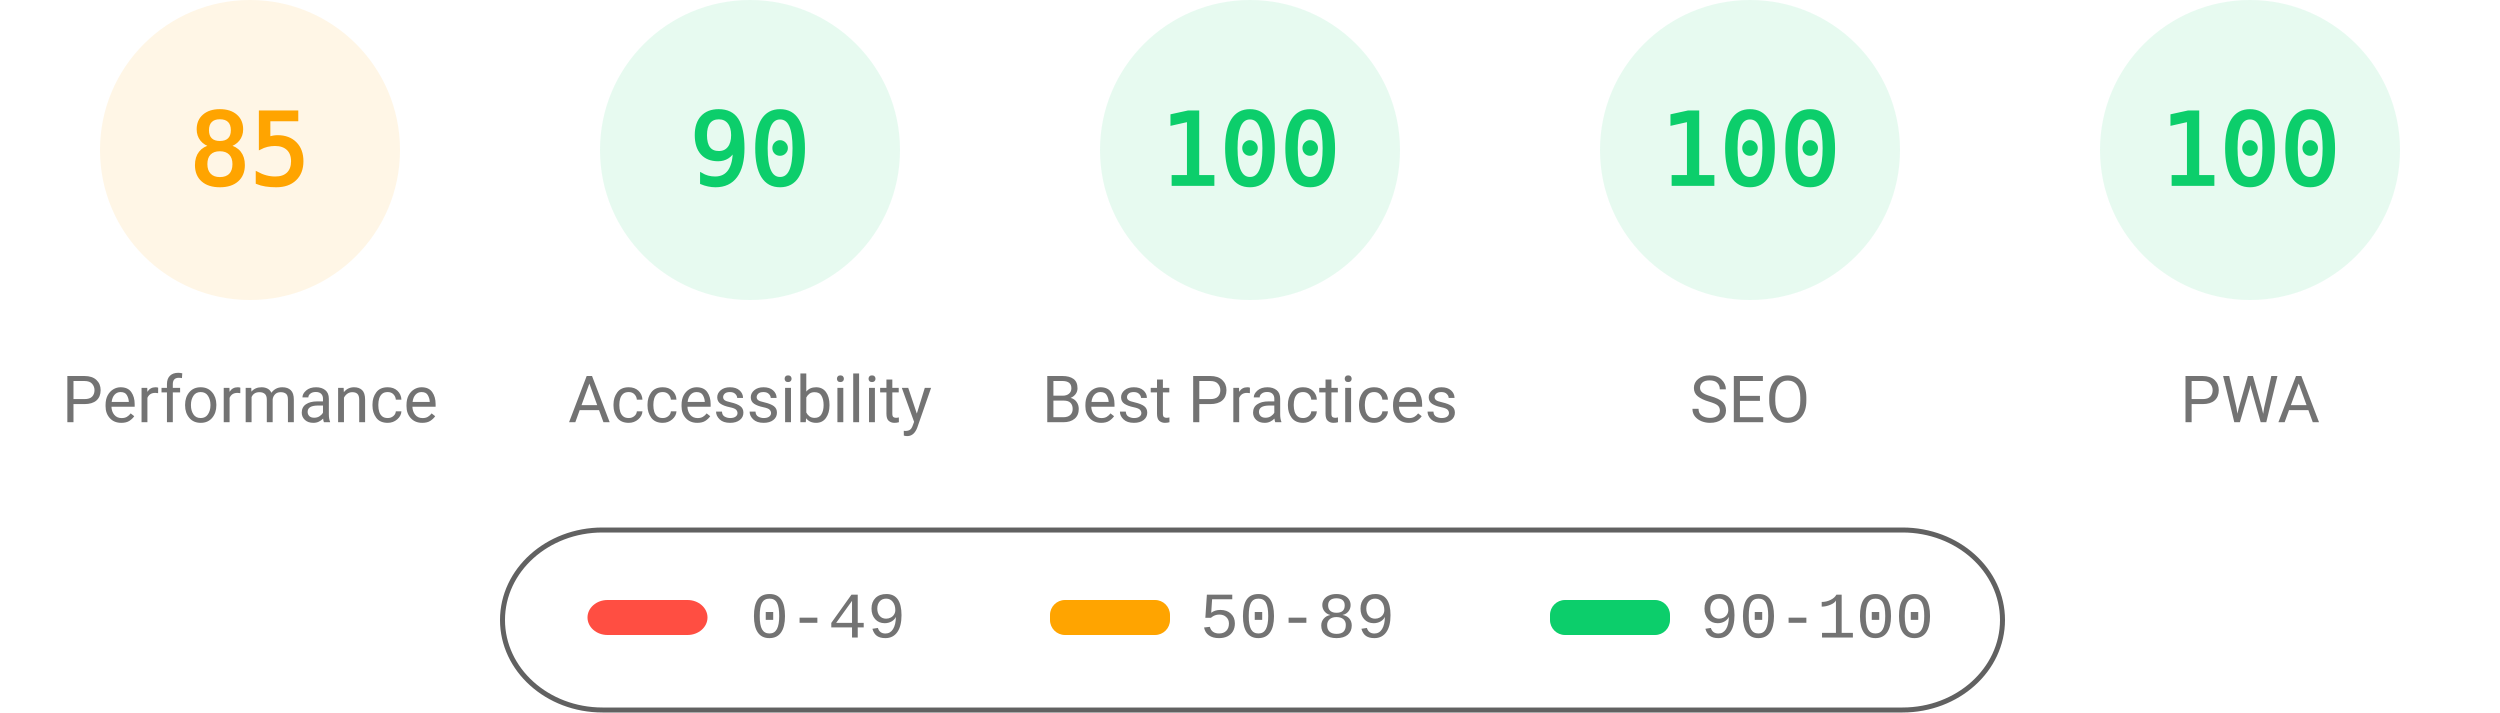
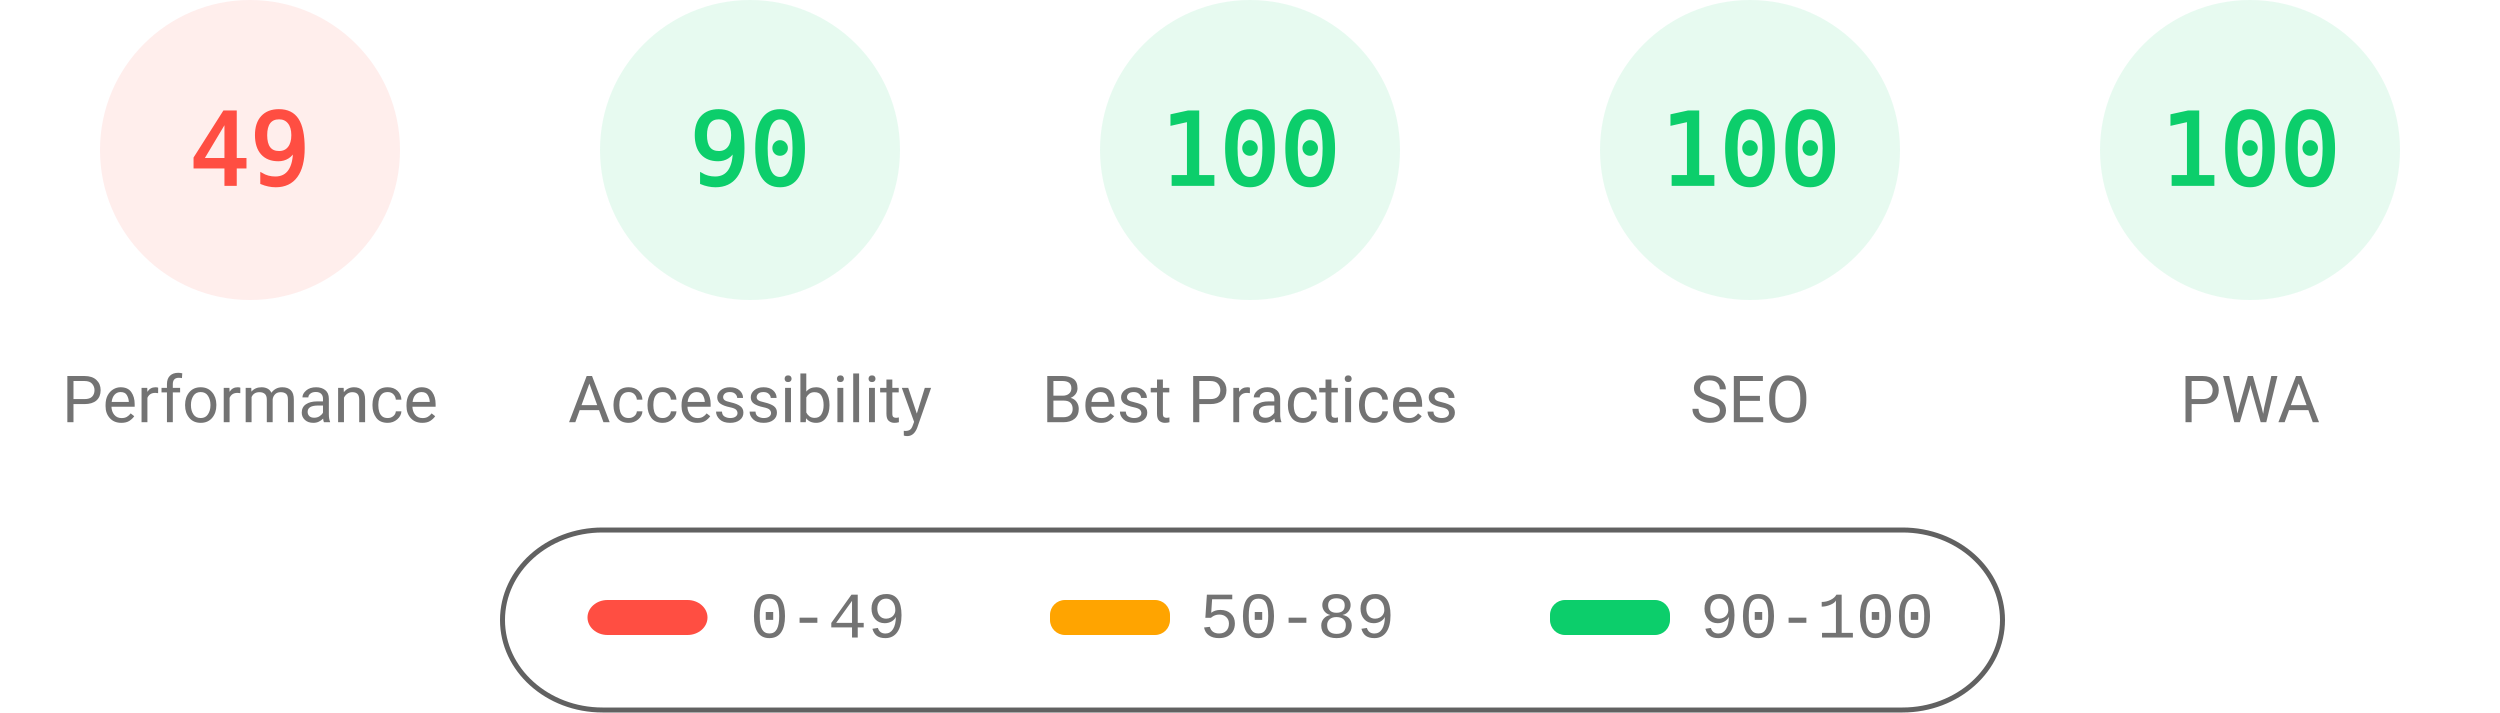
<svg xmlns="http://www.w3.org/2000/svg" fill="none" width="1000" height="285">
  <style>.gauge-base{opacity:.1}.gauge-arc{fill:none;animation-delay:250ms;stroke-linecap:round;transform:rotate(-90deg);transform-origin:100px 60px;animation:load-gauge 1s ease forwards}.guage-text{font-size:40px;font-family:monospace;text-align:center}.guage-red{color:#ff4e42;fill:#ff4e42;stroke:#ff4e42}.guage-orange{color:#ffa400;fill:#ffa400;stroke:#ffa400}.guage-green{color:#0cce6b;fill:#0cce6b;stroke:#0cce6b}.guage-undefined{color:#5c5c5c;fill:#5c5c5c;stroke:#5c5c5c}.guage-title{color:#737373;fill:#737373;stroke:none;font-size:26px;line-height:26px;font-family:Roboto,Halvetica,Arial,sans-serif}@keyframes load-gauge{from{stroke-dasharray:0 352.858}}</style>
-   <svg class="guage-div guage-perf guage-orange" viewBox="0 0 200 200" width="200" height="200">
+   <svg class="guage-div guage-perf guage-red" viewBox="0 0 200 200" width="200" height="200">
    <circle class="gauge-base" r="56" cx="100" cy="60" stroke-width="8" />
-     <circle class="gauge-arc guage-arc-1" r="56" cx="100" cy="60" stroke-width="8" style="stroke-dasharray:299.079,351.858" />
-     <text class="guage-text" x="100" y="60" alignment-baseline="central" dominant-baseline="central" text-anchor="middle">85</text>
+     <circle class="gauge-arc guage-arc-1" r="56" cx="100" cy="60" stroke-width="8" style="stroke-dasharray:172.41,351.858" />
+     <text class="guage-text" x="100" y="60" alignment-baseline="central" dominant-baseline="central" text-anchor="middle">49</text>
    <text class="guage-title" x="100" y="160" alignment-baseline="central" dominant-baseline="central" text-anchor="middle">Performance</text>
  </svg>
  <svg class="guage-div guage-acc guage-green" viewBox="0 0 200 200" width="200" height="200" x="200">
    <circle class="gauge-base" r="56" cx="100" cy="60" stroke-width="8" />
    <circle class="gauge-arc guage-arc-2" r="56" cx="100" cy="60" stroke-width="8" style="stroke-dasharray:316.672,351.858" />
    <text class="guage-text" x="100" y="60" alignment-baseline="central" dominant-baseline="central" text-anchor="middle">90</text>
    <text class="guage-title" x="100" y="160" alignment-baseline="central" dominant-baseline="central" text-anchor="middle">Accessibility</text>
  </svg>
  <svg class="guage-div guage-best guage-green" viewBox="0 0 200 200" width="200" height="200" x="400">
    <circle class="gauge-base" r="56" cx="100" cy="60" stroke-width="8" />
    <circle class="gauge-arc guage-arc-3" r="56" cx="100" cy="60" stroke-width="8" style="stroke-dasharray:351.858,351.858" />
    <text class="guage-text" x="100" y="60" alignment-baseline="central" dominant-baseline="central" text-anchor="middle">100</text>
    <text class="guage-title" x="100" y="160" alignment-baseline="central" dominant-baseline="central" text-anchor="middle">Best Practices</text>
  </svg>
  <svg class="guage-div guage-seo guage-green" viewBox="0 0 200 200" width="200" height="200" x="600">
    <circle class="gauge-base" r="56" cx="100" cy="60" stroke-width="8" />
    <circle class="gauge-arc guage-arc-4" r="56" cx="100" cy="60" stroke-width="8" style="stroke-dasharray:351.858,351.858" />
    <text class="guage-text" x="100" y="60" alignment-baseline="central" dominant-baseline="central" text-anchor="middle">100</text>
    <text class="guage-title" x="100" y="160" alignment-baseline="central" dominant-baseline="central" text-anchor="middle">SEO</text>
  </svg>
  <svg class="guage-div guage-pwa guage-green" viewBox="0 0 200 200" width="200" height="200" x="800">
    <circle class="gauge-base" r="56" cx="100" cy="60" stroke-width="8" />
    <circle class="gauge-arc guage-arc-4" r="56" cx="100" cy="60" stroke-width="8" style="stroke-dasharray:351.858,351.858" />
    <text class="guage-text" x="100" y="60" alignment-baseline="central" dominant-baseline="central" text-anchor="middle">100</text>
    <text class="guage-title" x="100" y="160" alignment-baseline="central" dominant-baseline="central" text-anchor="middle">PWA</text>
  </svg>
  <svg width="604" height="76" x="200" y="210">
    <path fill="none" id="canvas_background" d="M-1-1h604v80H-1z" />
    <rect fill-opacity="0" stroke="#616161" stroke-width="2" rx="40" id="svg_2" height="72" width="600" y="2" x="1" fill="#000" />
    <rect stroke="#000" rx="8" id="svg_3" height="14" width="48" y="30" x="35" stroke-opacity="null" stroke-width="0" fill="#ff4e42" />
    <rect stroke="#000" rx="6" id="svg_4" height="14" width="48" y="30" x="220" stroke-opacity="null" stroke-width="0" fill="#ffa400" />
    <rect stroke="#000" rx="6" id="svg_5" height="14" width="48" y="30" x="420" stroke-opacity="null" stroke-width="0" fill="#0cce6b" />
    <text xml:space="preserve" text-anchor="start" font-family="'Courier New', Courier, monospace" font-size="26" id="svg_6" y="45" x="100" stroke-opacity="null" stroke-width="0" stroke="#000" fill="#737373">0-49</text>
    <text xml:space="preserve" text-anchor="start" font-family="'Courier New', Courier, monospace" font-size="26" id="svg_7" y="45" x="280" stroke-opacity="null" stroke-width="0" stroke="#000" fill="#737373">50-89</text>
    <text xml:space="preserve" text-anchor="start" font-family="'Courier New', Courier, monospace" font-size="26" id="svg_8" y="45" x="480" stroke-opacity="null" stroke-width="0" stroke="#000" fill="#737373">90-100</text>
  </svg>
</svg>
